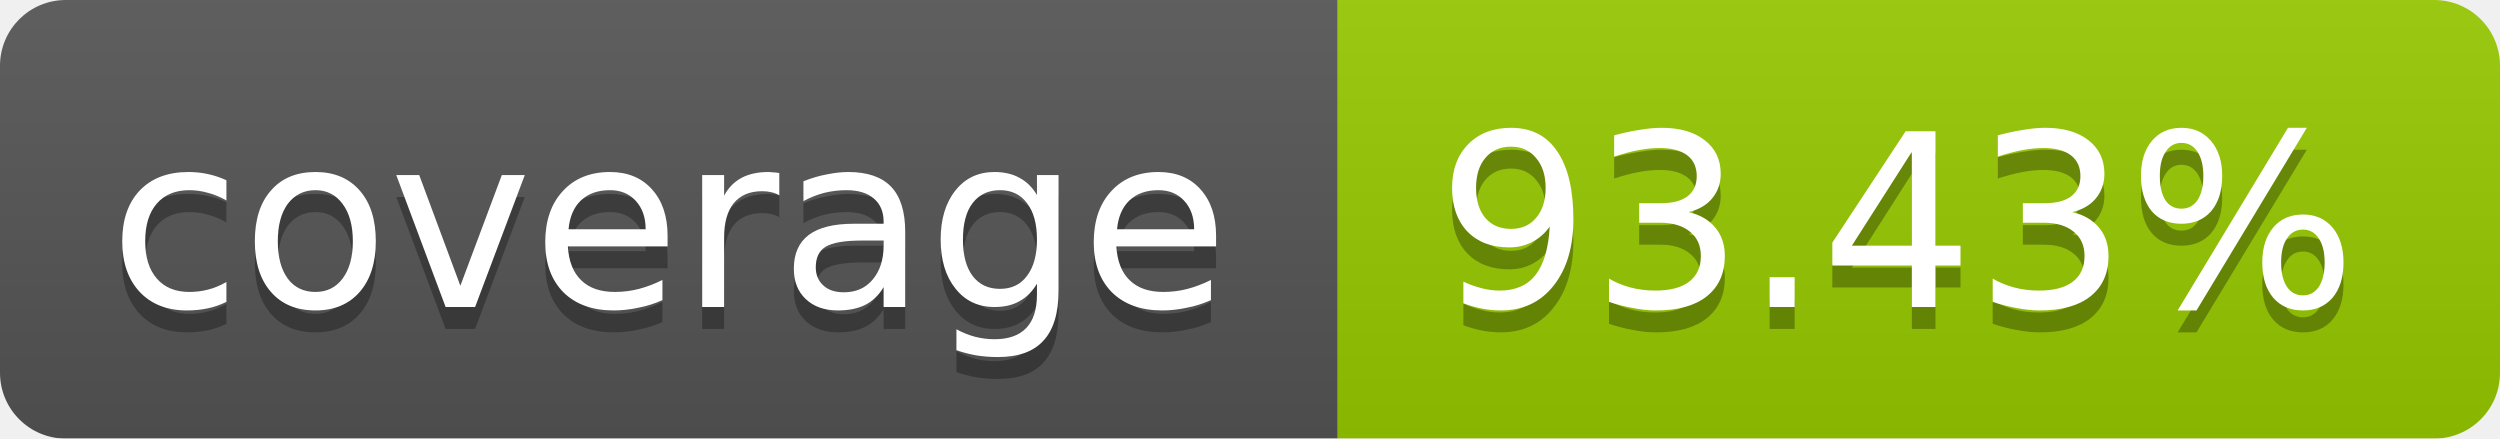
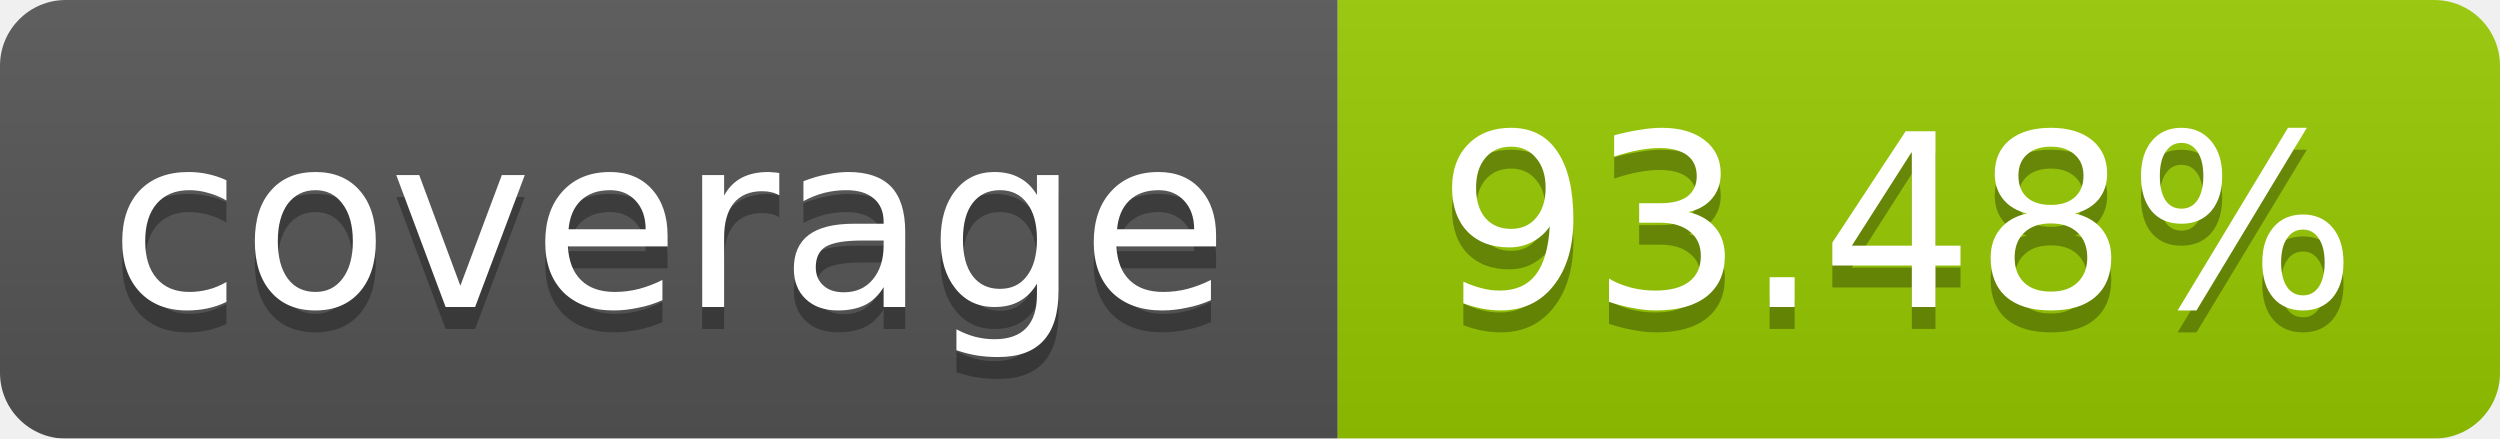
<svg xmlns="http://www.w3.org/2000/svg" width="114" height="20">
  <linearGradient id="b" x2="0" y2="100%">
    <stop offset="0" stop-color="#bbb" stop-opacity=".1" />
    <stop offset="1" stop-opacity=".1" />
  </linearGradient>
  <mask id="a">
    <rect width="114" height="20" rx="3" fill="#fff" />
  </mask>
  <g mask="url(#a)">
    <path fill="#555" d="M0 0h61v20H0z" />
    <path fill="#97CA00" d="M61 0h53v20H61z" />
    <path fill="url(#b)" d="M0 0h114v20H0z" />
  </g>
  <g fill="#fff" text-anchor="middle" font-family="DejaVu Sans,Verdana,Geneva,sans-serif" font-size="11">
    <text x="30.5" y="15" fill="#010101" fill-opacity=".3">coverage</text>
    <text x="30.5" y="14">coverage</text>
-     <text x="86.5" y="15" fill="#010101" fill-opacity=".3">93.43%</text>
-     <text x="86.5" y="14">93.43%</text>
+     <text x="86.5" y="15" fill="#010101" fill-opacity=".3">93.48%</text>
+     <text x="86.5" y="14">93.48%</text>
  </g>
</svg>
